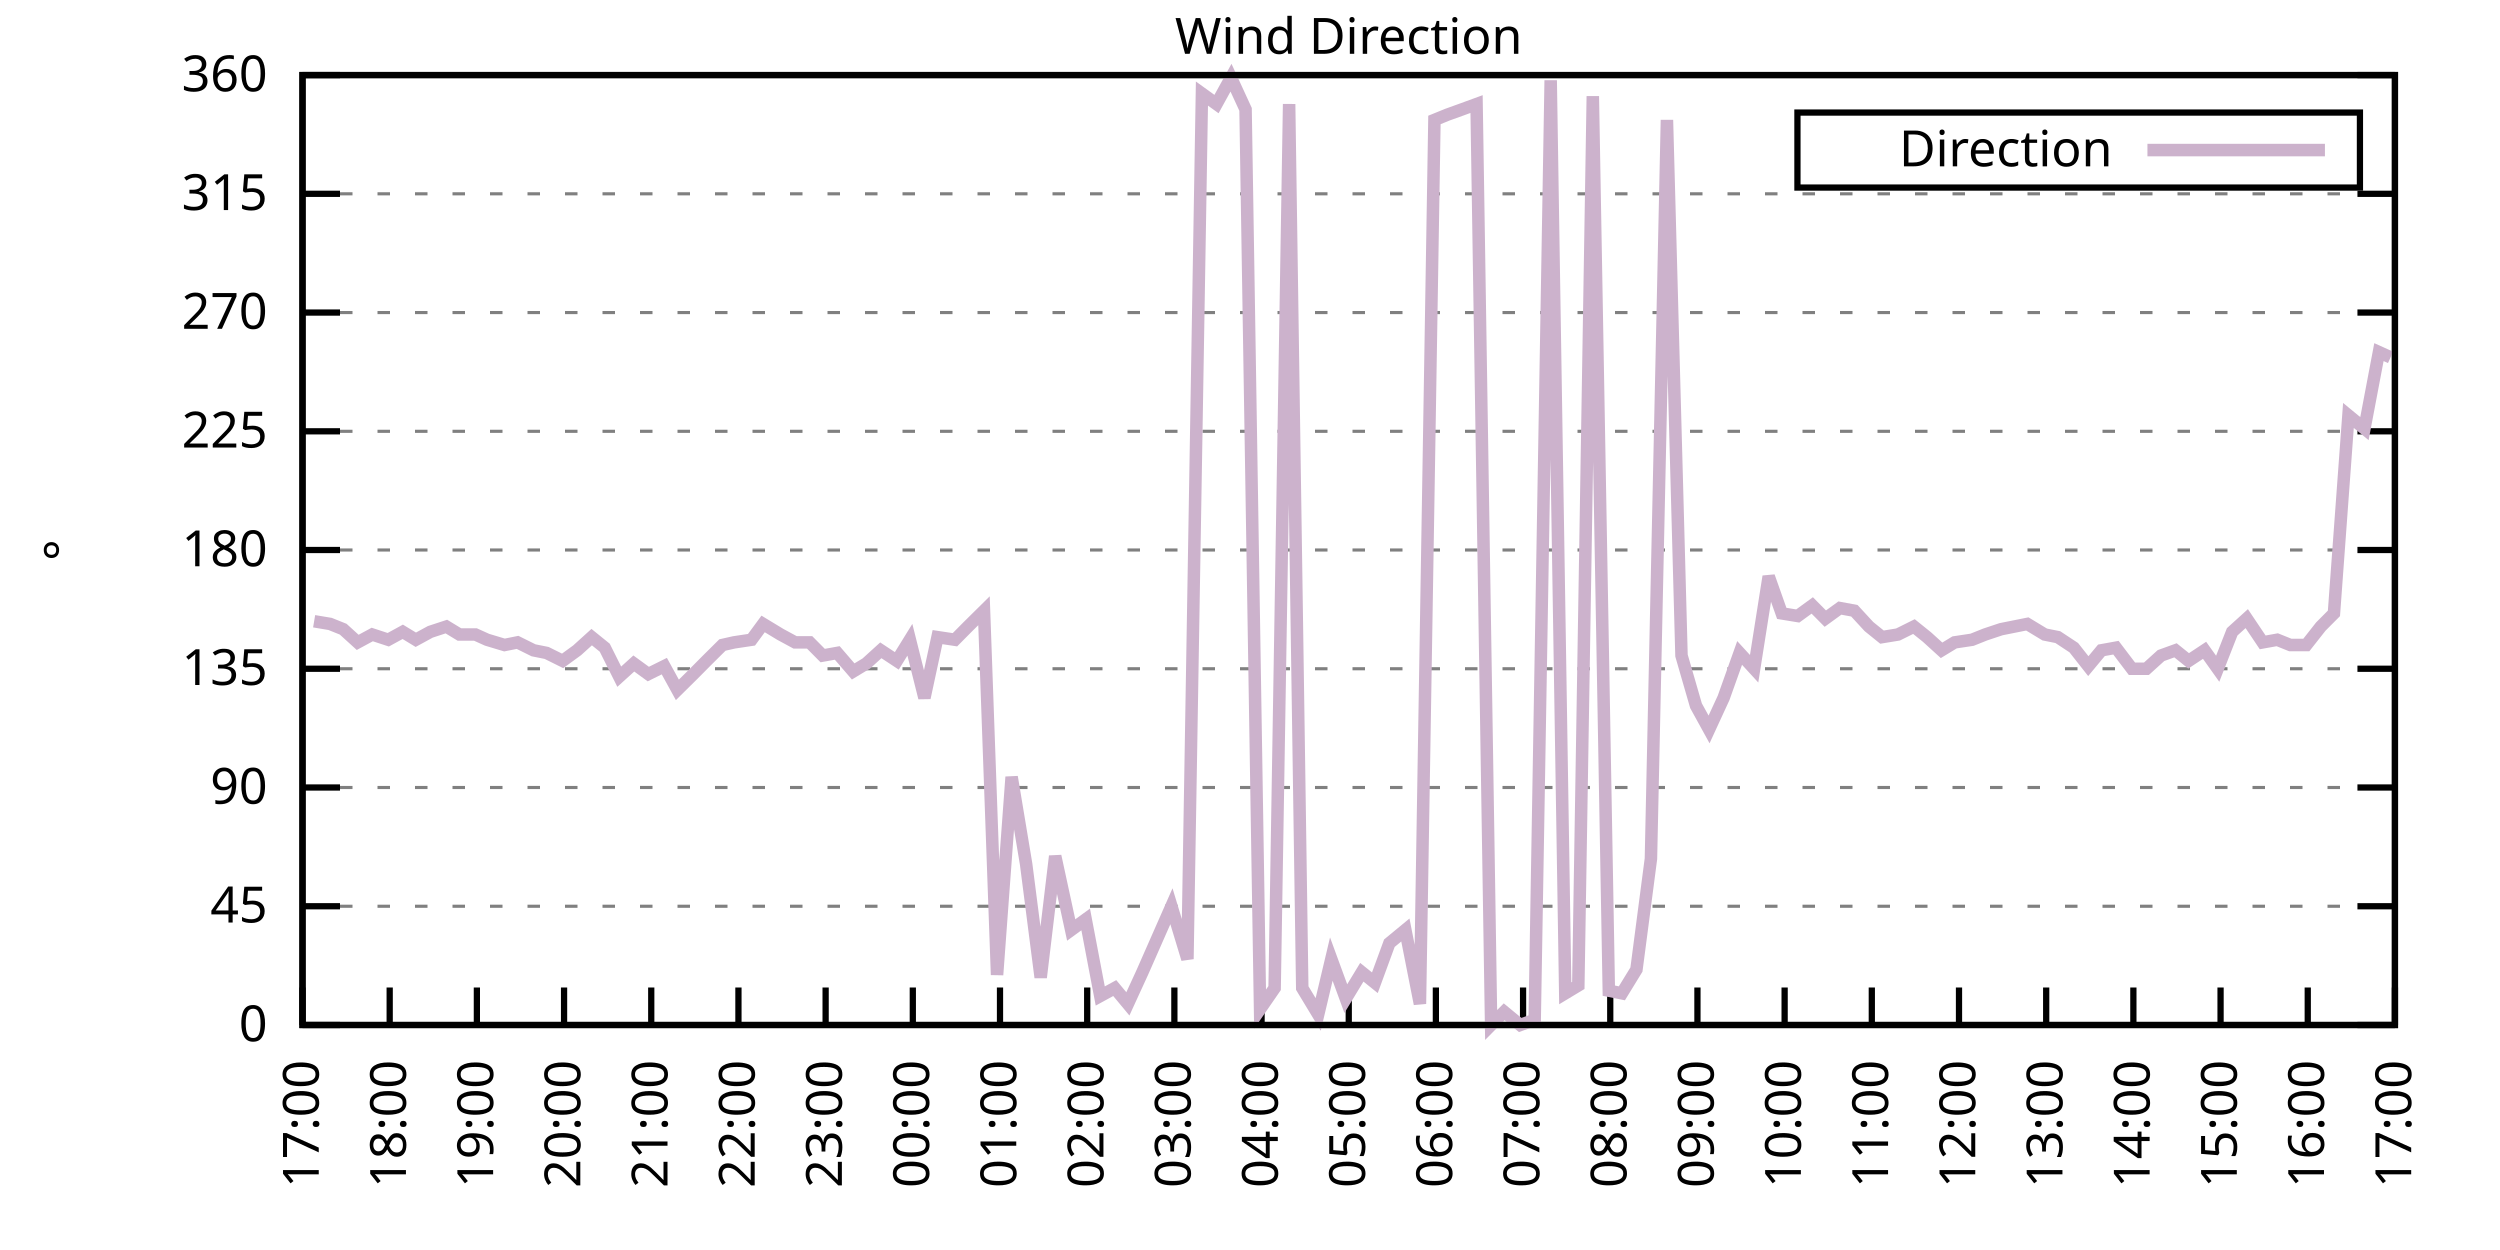
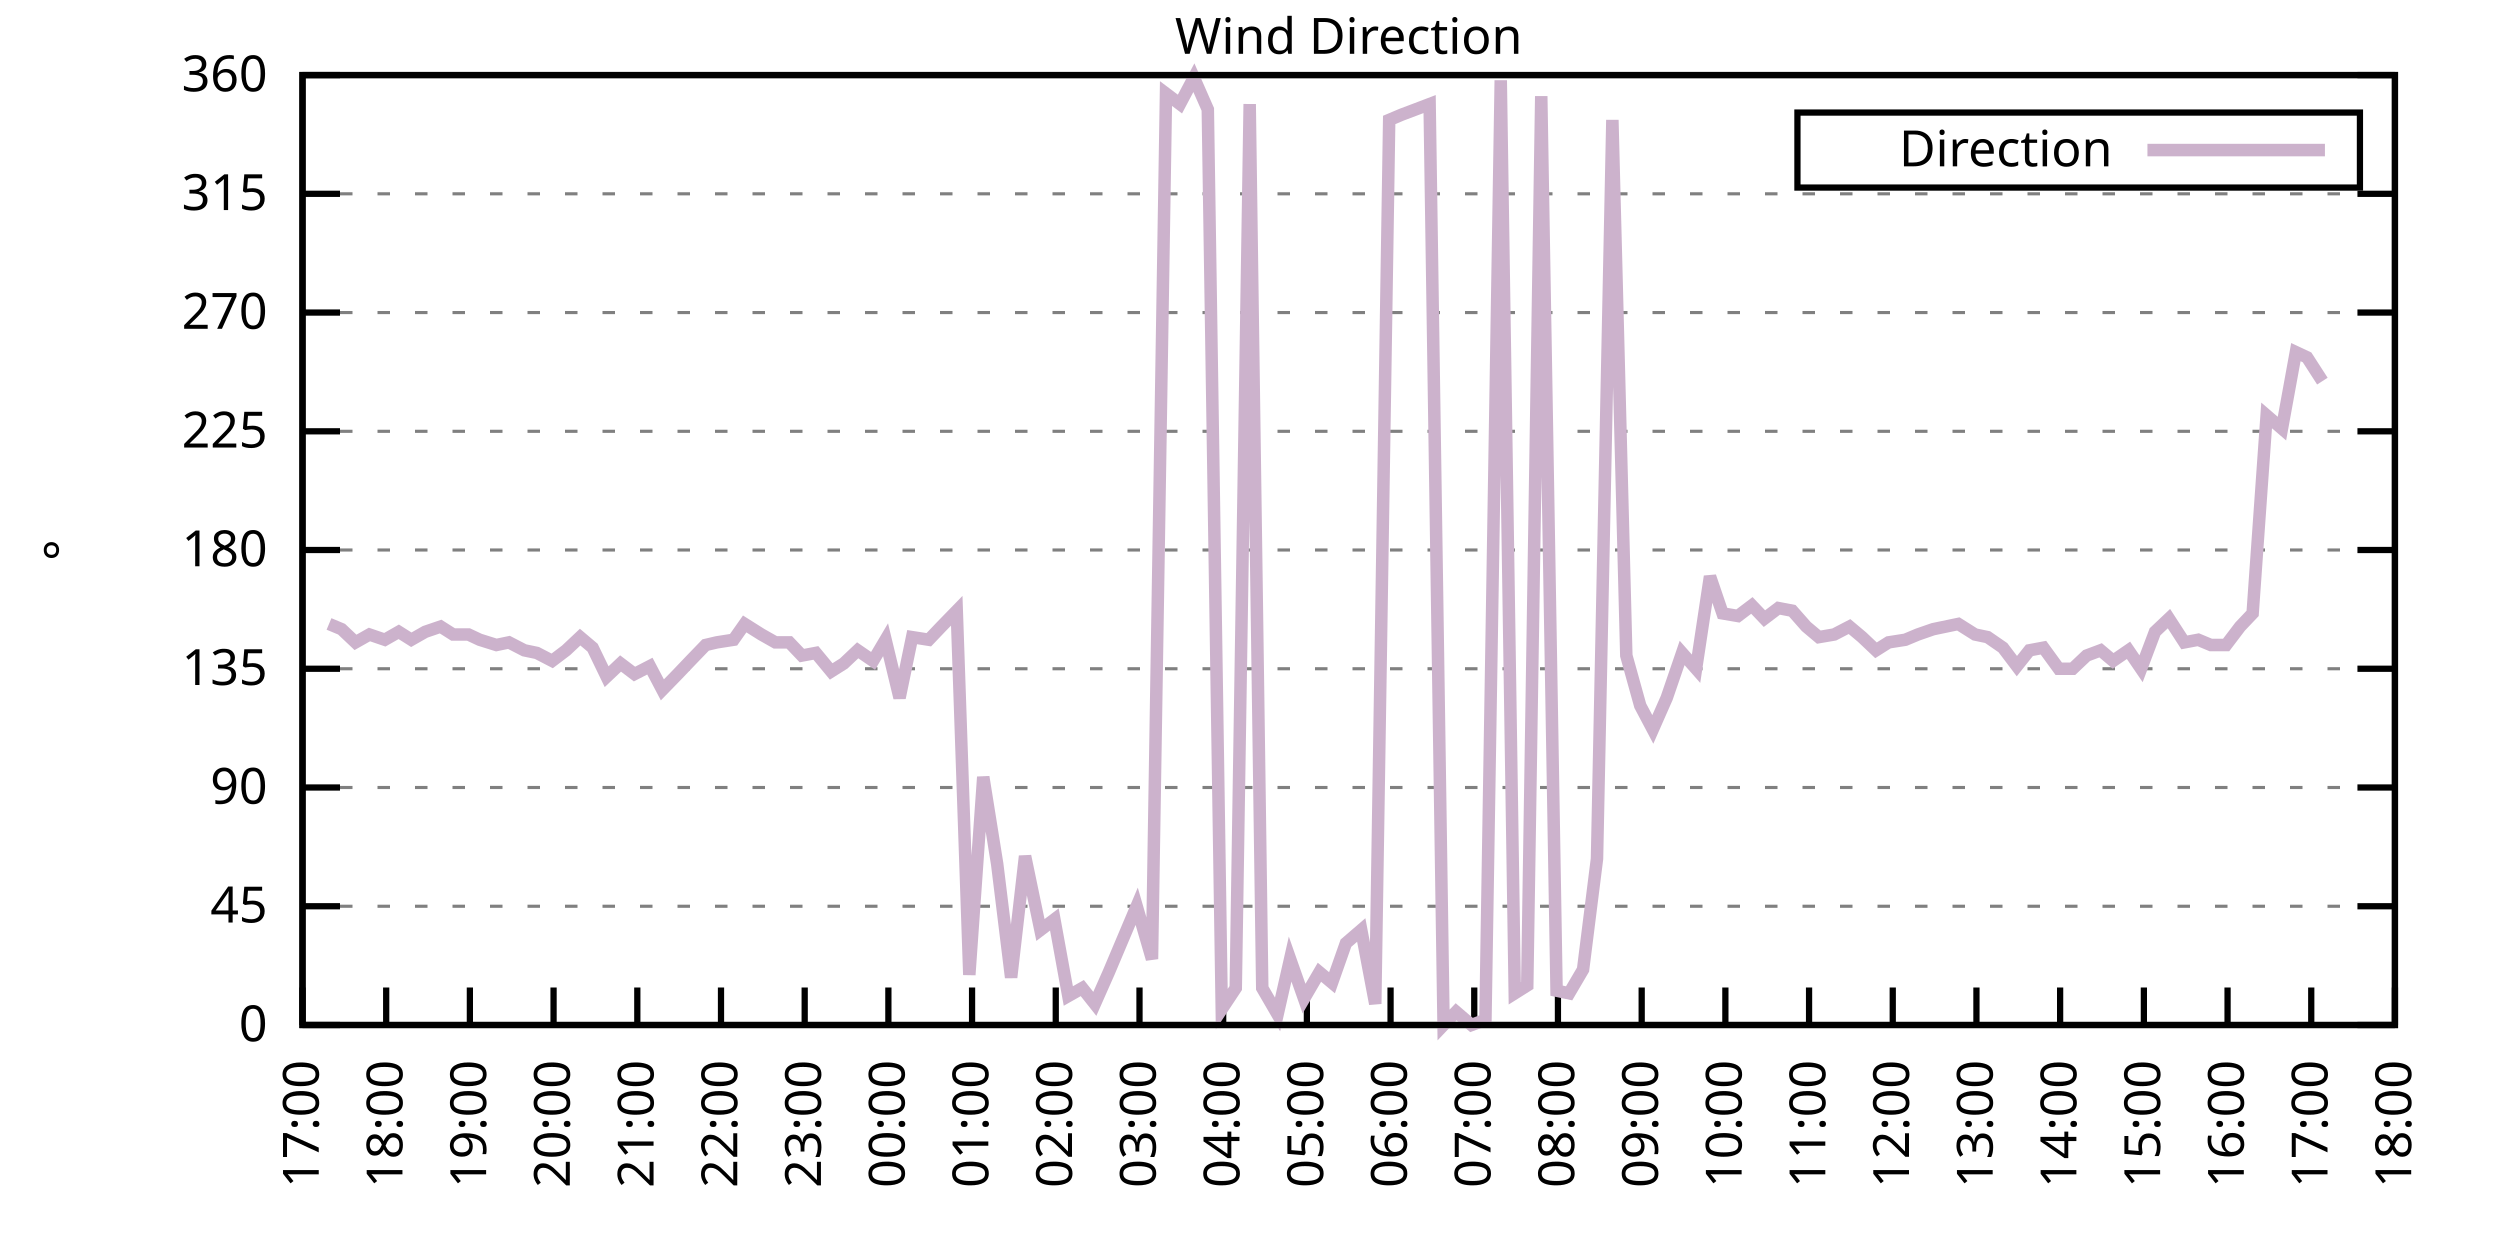
<svg xmlns="http://www.w3.org/2000/svg" xmlns:xlink="http://www.w3.org/1999/xlink" width="400" height="200" viewBox="0 0 400 200">
  <g id="gnuplot_canvas">
    <rect x="0" y="0" width="400" height="200" fill="none" />
    <defs>
      <circle id="gpDot" r="0.5" stroke-width="0.5" stroke="currentColor" />
      <path id="gpPt0" stroke-width="0.333" stroke="currentColor" d="M-1,0 h2 M0,-1 v2" />
      <path id="gpPt1" stroke-width="0.333" stroke="currentColor" d="M-1,-1 L1,1 M1,-1 L-1,1" />
      <path id="gpPt2" stroke-width="0.333" stroke="currentColor" d="M-1,0 L1,0 M0,-1 L0,1 M-1,-1 L1,1 M-1,1 L1,-1" />
      <rect id="gpPt3" stroke-width="0.333" stroke="currentColor" x="-1" y="-1" width="2" height="2" />
      <rect id="gpPt4" stroke-width="0.333" stroke="currentColor" fill="currentColor" x="-1" y="-1" width="2" height="2" />
      <circle id="gpPt5" stroke-width="0.333" stroke="currentColor" cx="0" cy="0" r="1" />
      <use xlink:href="#gpPt5" id="gpPt6" fill="currentColor" stroke="none" />
      <path id="gpPt7" stroke-width="0.333" stroke="currentColor" d="M0,-1.33 L-1.33,0.67 L1.33,0.67 z" />
      <use xlink:href="#gpPt7" id="gpPt8" fill="currentColor" stroke="none" />
      <use xlink:href="#gpPt7" id="gpPt9" stroke="currentColor" transform="rotate(180)" />
      <use xlink:href="#gpPt9" id="gpPt10" fill="currentColor" stroke="none" />
      <use xlink:href="#gpPt3" id="gpPt11" stroke="currentColor" transform="rotate(45)" />
      <use xlink:href="#gpPt11" id="gpPt12" fill="currentColor" stroke="none" />
      <path id="gpPt13" stroke-width="0.333" stroke="currentColor" d="M0,1.330 L1.265,0.411 L0.782,-1.067 L-0.782,-1.076 L-1.265,0.411 z" />
      <use xlink:href="#gpPt13" id="gpPt14" fill="currentColor" stroke="none" />
      <filter id="textbox" filterUnits="objectBoundingBox" x="0" y="0" height="1" width="1">
        <feFlood flood-color="white" flood-opacity="1" result="bgnd" />
        <feComposite in="SourceGraphic" in2="bgnd" operator="atop" />
      </filter>
      <filter id="greybox" filterUnits="objectBoundingBox" x="0" y="0" height="1" width="1">
        <feFlood flood-color="lightgrey" flood-opacity="1" result="grey" />
        <feComposite in="SourceGraphic" in2="grey" operator="atop" />
      </filter>
    </defs>
    <g fill="none" color="white" stroke="currentColor" stroke-width="1.00" stroke-linecap="butt" stroke-linejoin="miter">
</g>
    <g fill="none" color="black" stroke="currentColor" stroke-width="1.00" stroke-linecap="butt" stroke-linejoin="miter">
      <g stroke="none" shape-rendering="crispEdges">
        <polygon fill="rgb(255, 255, 255)" points="48.40,164.00 383.18,164.00 383.18,12.02 48.40,12.02 " />
      </g>
    </g>
    <g fill="none" color="black" stroke="currentColor" stroke-width="1.00" stroke-linecap="butt" stroke-linejoin="miter">
</g>
    <g fill="none" color="black" stroke="black" stroke-width="0.50" stroke-linecap="butt" stroke-linejoin="miter">
</g>
    <g fill="none" color="gray" stroke="currentColor" stroke-width="0.50" stroke-linecap="butt" stroke-linejoin="miter">
      <path stroke="gray" stroke-dasharray="2,4" class="gridline" d="M48.40,164.00 L383.19,164.00  " />
    </g>
    <g fill="none" color="gray" stroke="gray" stroke-width="1.00" stroke-linecap="butt" stroke-linejoin="miter">
</g>
    <g fill="none" color="black" stroke="currentColor" stroke-width="1.00" stroke-linecap="butt" stroke-linejoin="miter">
      <path stroke="black" d="M48.40,164.00 L54.40,164.00 M383.19,164.00 L377.19,164.00  " />
      <g transform="translate(42.80,166.60)" stroke="none" fill="black" font-family="Sans" font-size="8.00" text-anchor="end">
        <text>
          <tspan font-family="Sans"> 0</tspan>
        </text>
      </g>
    </g>
    <g fill="none" color="black" stroke="currentColor" stroke-width="1.00" stroke-linecap="butt" stroke-linejoin="miter">
</g>
    <g fill="none" color="black" stroke="black" stroke-width="0.50" stroke-linecap="butt" stroke-linejoin="miter">
</g>
    <g fill="none" color="gray" stroke="currentColor" stroke-width="0.50" stroke-linecap="butt" stroke-linejoin="miter">
      <path stroke="gray" stroke-dasharray="2,4" class="gridline" d="M48.40,145.00 L383.19,145.00  " />
    </g>
    <g fill="none" color="gray" stroke="gray" stroke-width="1.00" stroke-linecap="butt" stroke-linejoin="miter">
</g>
    <g fill="none" color="black" stroke="currentColor" stroke-width="1.00" stroke-linecap="butt" stroke-linejoin="miter">
      <path stroke="black" d="M48.40,145.00 L54.40,145.00 M383.19,145.00 L377.19,145.00  " />
      <g transform="translate(42.80,147.60)" stroke="none" fill="black" font-family="Sans" font-size="8.00" text-anchor="end">
        <text>
          <tspan font-family="Sans"> 45</tspan>
        </text>
      </g>
    </g>
    <g fill="none" color="black" stroke="currentColor" stroke-width="1.00" stroke-linecap="butt" stroke-linejoin="miter">
</g>
    <g fill="none" color="black" stroke="black" stroke-width="0.50" stroke-linecap="butt" stroke-linejoin="miter">
</g>
    <g fill="none" color="gray" stroke="currentColor" stroke-width="0.50" stroke-linecap="butt" stroke-linejoin="miter">
      <path stroke="gray" stroke-dasharray="2,4" class="gridline" d="M48.40,126.00 L383.19,126.00  " />
    </g>
    <g fill="none" color="gray" stroke="gray" stroke-width="1.00" stroke-linecap="butt" stroke-linejoin="miter">
</g>
    <g fill="none" color="black" stroke="currentColor" stroke-width="1.00" stroke-linecap="butt" stroke-linejoin="miter">
      <path stroke="black" d="M48.40,126.00 L54.40,126.00 M383.19,126.00 L377.19,126.00  " />
      <g transform="translate(42.80,128.60)" stroke="none" fill="black" font-family="Sans" font-size="8.00" text-anchor="end">
        <text>
          <tspan font-family="Sans"> 90</tspan>
        </text>
      </g>
    </g>
    <g fill="none" color="black" stroke="currentColor" stroke-width="1.00" stroke-linecap="butt" stroke-linejoin="miter">
</g>
    <g fill="none" color="black" stroke="black" stroke-width="0.50" stroke-linecap="butt" stroke-linejoin="miter">
</g>
    <g fill="none" color="gray" stroke="currentColor" stroke-width="0.50" stroke-linecap="butt" stroke-linejoin="miter">
      <path stroke="gray" stroke-dasharray="2,4" class="gridline" d="M48.40,107.00 L383.19,107.00  " />
    </g>
    <g fill="none" color="gray" stroke="gray" stroke-width="1.00" stroke-linecap="butt" stroke-linejoin="miter">
</g>
    <g fill="none" color="black" stroke="currentColor" stroke-width="1.00" stroke-linecap="butt" stroke-linejoin="miter">
      <path stroke="black" d="M48.40,107.00 L54.40,107.00 M383.19,107.00 L377.19,107.00  " />
      <g transform="translate(42.80,109.60)" stroke="none" fill="black" font-family="Sans" font-size="8.00" text-anchor="end">
        <text>
          <tspan font-family="Sans"> 135</tspan>
        </text>
      </g>
    </g>
    <g fill="none" color="black" stroke="currentColor" stroke-width="1.00" stroke-linecap="butt" stroke-linejoin="miter">
</g>
    <g fill="none" color="black" stroke="black" stroke-width="0.50" stroke-linecap="butt" stroke-linejoin="miter">
</g>
    <g fill="none" color="gray" stroke="currentColor" stroke-width="0.50" stroke-linecap="butt" stroke-linejoin="miter">
      <path stroke="gray" stroke-dasharray="2,4" class="gridline" d="M48.40,88.00 L383.19,88.00  " />
    </g>
    <g fill="none" color="gray" stroke="gray" stroke-width="1.00" stroke-linecap="butt" stroke-linejoin="miter">
</g>
    <g fill="none" color="black" stroke="currentColor" stroke-width="1.00" stroke-linecap="butt" stroke-linejoin="miter">
      <path stroke="black" d="M48.40,88.00 L54.40,88.00 M383.19,88.00 L377.19,88.00  " />
      <g transform="translate(42.80,90.60)" stroke="none" fill="black" font-family="Sans" font-size="8.00" text-anchor="end">
        <text>
          <tspan font-family="Sans"> 180</tspan>
        </text>
      </g>
    </g>
    <g fill="none" color="black" stroke="currentColor" stroke-width="1.00" stroke-linecap="butt" stroke-linejoin="miter">
</g>
    <g fill="none" color="black" stroke="black" stroke-width="0.50" stroke-linecap="butt" stroke-linejoin="miter">
</g>
    <g fill="none" color="gray" stroke="currentColor" stroke-width="0.50" stroke-linecap="butt" stroke-linejoin="miter">
      <path stroke="gray" stroke-dasharray="2,4" class="gridline" d="M48.40,69.01 L383.19,69.01  " />
    </g>
    <g fill="none" color="gray" stroke="gray" stroke-width="1.00" stroke-linecap="butt" stroke-linejoin="miter">
</g>
    <g fill="none" color="black" stroke="currentColor" stroke-width="1.00" stroke-linecap="butt" stroke-linejoin="miter">
      <path stroke="black" d="M48.40,69.01 L54.40,69.01 M383.19,69.01 L377.19,69.01  " />
      <g transform="translate(42.80,71.61)" stroke="none" fill="black" font-family="Sans" font-size="8.00" text-anchor="end">
        <text>
          <tspan font-family="Sans"> 225</tspan>
        </text>
      </g>
    </g>
    <g fill="none" color="black" stroke="currentColor" stroke-width="1.00" stroke-linecap="butt" stroke-linejoin="miter">
</g>
    <g fill="none" color="black" stroke="black" stroke-width="0.50" stroke-linecap="butt" stroke-linejoin="miter">
</g>
    <g fill="none" color="gray" stroke="currentColor" stroke-width="0.50" stroke-linecap="butt" stroke-linejoin="miter">
      <path stroke="gray" stroke-dasharray="2,4" class="gridline" d="M48.40,50.01 L383.19,50.01  " />
    </g>
    <g fill="none" color="gray" stroke="gray" stroke-width="1.00" stroke-linecap="butt" stroke-linejoin="miter">
</g>
    <g fill="none" color="black" stroke="currentColor" stroke-width="1.00" stroke-linecap="butt" stroke-linejoin="miter">
      <path stroke="black" d="M48.40,50.01 L54.40,50.01 M383.19,50.01 L377.19,50.01  " />
      <g transform="translate(42.80,52.61)" stroke="none" fill="black" font-family="Sans" font-size="8.00" text-anchor="end">
        <text>
          <tspan font-family="Sans"> 270</tspan>
        </text>
      </g>
    </g>
    <g fill="none" color="black" stroke="currentColor" stroke-width="1.00" stroke-linecap="butt" stroke-linejoin="miter">
</g>
    <g fill="none" color="black" stroke="black" stroke-width="0.50" stroke-linecap="butt" stroke-linejoin="miter">
</g>
    <g fill="none" color="gray" stroke="currentColor" stroke-width="0.50" stroke-linecap="butt" stroke-linejoin="miter">
      <path stroke="gray" stroke-dasharray="2,4" class="gridline" d="M48.40,31.01 L383.19,31.01  " />
    </g>
    <g fill="none" color="gray" stroke="gray" stroke-width="1.00" stroke-linecap="butt" stroke-linejoin="miter">
</g>
    <g fill="none" color="black" stroke="currentColor" stroke-width="1.00" stroke-linecap="butt" stroke-linejoin="miter">
      <path stroke="black" d="M48.40,31.01 L54.40,31.01 M383.19,31.01 L377.19,31.01  " />
      <g transform="translate(42.80,33.61)" stroke="none" fill="black" font-family="Sans" font-size="8.00" text-anchor="end">
        <text>
          <tspan font-family="Sans"> 315</tspan>
        </text>
      </g>
    </g>
    <g fill="none" color="black" stroke="currentColor" stroke-width="1.00" stroke-linecap="butt" stroke-linejoin="miter">
</g>
    <g fill="none" color="black" stroke="black" stroke-width="0.50" stroke-linecap="butt" stroke-linejoin="miter">
</g>
    <g fill="none" color="gray" stroke="currentColor" stroke-width="0.50" stroke-linecap="butt" stroke-linejoin="miter">
      <path stroke="gray" stroke-dasharray="2,4" class="gridline" d="M48.40,12.01 L383.19,12.01  " />
    </g>
    <g fill="none" color="gray" stroke="gray" stroke-width="1.00" stroke-linecap="butt" stroke-linejoin="miter">
</g>
    <g fill="none" color="black" stroke="currentColor" stroke-width="1.00" stroke-linecap="butt" stroke-linejoin="miter">
      <path stroke="black" d="M48.40,12.01 L54.40,12.01 M383.19,12.01 L377.19,12.01  " />
      <g transform="translate(42.80,14.61)" stroke="none" fill="black" font-family="Sans" font-size="8.00" text-anchor="end">
        <text>
          <tspan font-family="Sans"> 360</tspan>
        </text>
      </g>
    </g>
    <g fill="none" color="black" stroke="currentColor" stroke-width="1.00" stroke-linecap="butt" stroke-linejoin="miter">
      <path stroke="black" d="M48.40,164.00 L48.40,158.00  " />
      <g transform="translate(51.00,169.60) rotate(270.00)" stroke="none" fill="black" font-family="Sans" font-size="8.00" text-anchor="end">
        <text>
          <tspan font-family="Sans">17:00</tspan>
        </text>
      </g>
    </g>
    <g fill="none" color="black" stroke="currentColor" stroke-width="1.00" stroke-linecap="butt" stroke-linejoin="miter">
-       <path stroke="black" d="M62.35,164.00 L62.35,158.00  " />
-       <g transform="translate(64.95,169.60) rotate(270.00)" stroke="none" fill="black" font-family="Sans" font-size="8.00" text-anchor="end">
+       <path stroke="black" d="M61.79,164.00 L61.79,158.00  " />
+       <g transform="translate(64.39,169.60) rotate(270.00)" stroke="none" fill="black" font-family="Sans" font-size="8.00" text-anchor="end">
        <text>
          <tspan font-family="Sans">18:00</tspan>
        </text>
      </g>
    </g>
    <g fill="none" color="black" stroke="currentColor" stroke-width="1.00" stroke-linecap="butt" stroke-linejoin="miter">
-       <path stroke="black" d="M76.30,164.00 L76.30,158.00  " />
-       <g transform="translate(78.90,169.60) rotate(270.00)" stroke="none" fill="black" font-family="Sans" font-size="8.00" text-anchor="end">
+       <path stroke="black" d="M75.18,164.00 L75.18,158.00  " />
+       <g transform="translate(77.78,169.60) rotate(270.00)" stroke="none" fill="black" font-family="Sans" font-size="8.00" text-anchor="end">
        <text>
          <tspan font-family="Sans">19:00</tspan>
        </text>
      </g>
    </g>
    <g fill="none" color="black" stroke="currentColor" stroke-width="1.00" stroke-linecap="butt" stroke-linejoin="miter">
-       <path stroke="black" d="M90.25,164.00 L90.25,158.00  " />
-       <g transform="translate(92.85,169.60) rotate(270.00)" stroke="none" fill="black" font-family="Sans" font-size="8.00" text-anchor="end">
+       <path stroke="black" d="M88.57,164.00 L88.57,158.00  " />
+       <g transform="translate(91.17,169.60) rotate(270.00)" stroke="none" fill="black" font-family="Sans" font-size="8.00" text-anchor="end">
        <text>
          <tspan font-family="Sans">20:00</tspan>
        </text>
      </g>
    </g>
    <g fill="none" color="black" stroke="currentColor" stroke-width="1.00" stroke-linecap="butt" stroke-linejoin="miter">
-       <path stroke="black" d="M104.20,164.00 L104.20,158.00  " />
-       <g transform="translate(106.80,169.60) rotate(270.00)" stroke="none" fill="black" font-family="Sans" font-size="8.00" text-anchor="end">
+       <path stroke="black" d="M101.97,164.00 L101.97,158.00  " />
+       <g transform="translate(104.57,169.60) rotate(270.00)" stroke="none" fill="black" font-family="Sans" font-size="8.00" text-anchor="end">
        <text>
          <tspan font-family="Sans">21:00</tspan>
        </text>
      </g>
    </g>
    <g fill="none" color="black" stroke="currentColor" stroke-width="1.00" stroke-linecap="butt" stroke-linejoin="miter">
-       <path stroke="black" d="M118.15,164.00 L118.15,158.00  " />
-       <g transform="translate(120.75,169.60) rotate(270.00)" stroke="none" fill="black" font-family="Sans" font-size="8.00" text-anchor="end">
+       <path stroke="black" d="M115.36,164.00 L115.36,158.00  " />
+       <g transform="translate(117.96,169.60) rotate(270.00)" stroke="none" fill="black" font-family="Sans" font-size="8.00" text-anchor="end">
        <text>
          <tspan font-family="Sans">22:00</tspan>
        </text>
      </g>
    </g>
    <g fill="none" color="black" stroke="currentColor" stroke-width="1.00" stroke-linecap="butt" stroke-linejoin="miter">
-       <path stroke="black" d="M132.10,164.00 L132.10,158.00  " />
-       <g transform="translate(134.70,169.60) rotate(270.00)" stroke="none" fill="black" font-family="Sans" font-size="8.00" text-anchor="end">
+       <path stroke="black" d="M128.75,164.00 L128.75,158.00  " />
+       <g transform="translate(131.35,169.60) rotate(270.00)" stroke="none" fill="black" font-family="Sans" font-size="8.00" text-anchor="end">
        <text>
          <tspan font-family="Sans">23:00</tspan>
        </text>
      </g>
    </g>
    <g fill="none" color="black" stroke="currentColor" stroke-width="1.00" stroke-linecap="butt" stroke-linejoin="miter">
-       <path stroke="black" d="M146.05,164.00 L146.05,158.00  " />
-       <g transform="translate(148.65,169.60) rotate(270.00)" stroke="none" fill="black" font-family="Sans" font-size="8.00" text-anchor="end">
+       <path stroke="black" d="M142.14,164.00 L142.14,158.00  " />
+       <g transform="translate(144.74,169.60) rotate(270.00)" stroke="none" fill="black" font-family="Sans" font-size="8.00" text-anchor="end">
        <text>
          <tspan font-family="Sans">00:00</tspan>
        </text>
      </g>
    </g>
    <g fill="none" color="black" stroke="currentColor" stroke-width="1.00" stroke-linecap="butt" stroke-linejoin="miter">
-       <path stroke="black" d="M160.00,164.00 L160.00,158.00  " />
-       <g transform="translate(162.60,169.60) rotate(270.00)" stroke="none" fill="black" font-family="Sans" font-size="8.00" text-anchor="end">
+       <path stroke="black" d="M155.53,164.00 L155.53,158.00  " />
+       <g transform="translate(158.13,169.60) rotate(270.00)" stroke="none" fill="black" font-family="Sans" font-size="8.00" text-anchor="end">
        <text>
          <tspan font-family="Sans">01:00</tspan>
        </text>
      </g>
    </g>
    <g fill="none" color="black" stroke="currentColor" stroke-width="1.00" stroke-linecap="butt" stroke-linejoin="miter">
-       <path stroke="black" d="M173.95,164.00 L173.95,158.00  " />
-       <g transform="translate(176.55,169.60) rotate(270.00)" stroke="none" fill="black" font-family="Sans" font-size="8.00" text-anchor="end">
+       <path stroke="black" d="M168.92,164.00 L168.92,158.00  " />
+       <g transform="translate(171.52,169.60) rotate(270.00)" stroke="none" fill="black" font-family="Sans" font-size="8.00" text-anchor="end">
        <text>
          <tspan font-family="Sans">02:00</tspan>
        </text>
      </g>
    </g>
    <g fill="none" color="black" stroke="currentColor" stroke-width="1.00" stroke-linecap="butt" stroke-linejoin="miter">
-       <path stroke="black" d="M187.90,164.00 L187.90,158.00  " />
-       <g transform="translate(190.50,169.60) rotate(270.00)" stroke="none" fill="black" font-family="Sans" font-size="8.00" text-anchor="end">
+       <path stroke="black" d="M182.32,164.00 L182.32,158.00  " />
+       <g transform="translate(184.92,169.60) rotate(270.00)" stroke="none" fill="black" font-family="Sans" font-size="8.00" text-anchor="end">
        <text>
          <tspan font-family="Sans">03:00</tspan>
        </text>
      </g>
    </g>
    <g fill="none" color="black" stroke="currentColor" stroke-width="1.00" stroke-linecap="butt" stroke-linejoin="miter">
-       <path stroke="black" d="M201.85,164.00 L201.85,158.00  " />
-       <g transform="translate(204.45,169.60) rotate(270.00)" stroke="none" fill="black" font-family="Sans" font-size="8.00" text-anchor="end">
+       <path stroke="black" d="M195.71,164.00 L195.71,158.00  " />
+       <g transform="translate(198.31,169.60) rotate(270.00)" stroke="none" fill="black" font-family="Sans" font-size="8.00" text-anchor="end">
        <text>
          <tspan font-family="Sans">04:00</tspan>
        </text>
      </g>
    </g>
    <g fill="none" color="black" stroke="currentColor" stroke-width="1.00" stroke-linecap="butt" stroke-linejoin="miter">
-       <path stroke="black" d="M215.80,164.00 L215.80,158.00  " />
-       <g transform="translate(218.40,169.60) rotate(270.00)" stroke="none" fill="black" font-family="Sans" font-size="8.00" text-anchor="end">
+       <path stroke="black" d="M209.10,164.00 L209.10,158.00  " />
+       <g transform="translate(211.70,169.60) rotate(270.00)" stroke="none" fill="black" font-family="Sans" font-size="8.00" text-anchor="end">
        <text>
          <tspan font-family="Sans">05:00</tspan>
        </text>
      </g>
    </g>
    <g fill="none" color="black" stroke="currentColor" stroke-width="1.00" stroke-linecap="butt" stroke-linejoin="miter">
-       <path stroke="black" d="M229.74,164.00 L229.74,158.00  " />
-       <g transform="translate(232.34,169.60) rotate(270.00)" stroke="none" fill="black" font-family="Sans" font-size="8.00" text-anchor="end">
+       <path stroke="black" d="M222.49,164.00 L222.49,158.00  " />
+       <g transform="translate(225.09,169.60) rotate(270.00)" stroke="none" fill="black" font-family="Sans" font-size="8.00" text-anchor="end">
        <text>
          <tspan font-family="Sans">06:00</tspan>
        </text>
      </g>
    </g>
    <g fill="none" color="black" stroke="currentColor" stroke-width="1.00" stroke-linecap="butt" stroke-linejoin="miter">
-       <path stroke="black" d="M243.69,164.00 L243.69,158.00  " />
-       <g transform="translate(246.29,169.60) rotate(270.00)" stroke="none" fill="black" font-family="Sans" font-size="8.00" text-anchor="end">
+       <path stroke="black" d="M235.88,164.00 L235.88,158.00  " />
+       <g transform="translate(238.48,169.60) rotate(270.00)" stroke="none" fill="black" font-family="Sans" font-size="8.00" text-anchor="end">
        <text>
          <tspan font-family="Sans">07:00</tspan>
        </text>
      </g>
    </g>
    <g fill="none" color="black" stroke="currentColor" stroke-width="1.00" stroke-linecap="butt" stroke-linejoin="miter">
-       <path stroke="black" d="M257.64,164.00 L257.64,158.00  " />
-       <g transform="translate(260.24,169.60) rotate(270.00)" stroke="none" fill="black" font-family="Sans" font-size="8.00" text-anchor="end">
+       <path stroke="black" d="M249.27,164.00 L249.27,158.00  " />
+       <g transform="translate(251.87,169.60) rotate(270.00)" stroke="none" fill="black" font-family="Sans" font-size="8.00" text-anchor="end">
        <text>
          <tspan font-family="Sans">08:00</tspan>
        </text>
      </g>
    </g>
    <g fill="none" color="black" stroke="currentColor" stroke-width="1.00" stroke-linecap="butt" stroke-linejoin="miter">
-       <path stroke="black" d="M271.59,164.00 L271.59,158.00  " />
-       <g transform="translate(274.19,169.60) rotate(270.00)" stroke="none" fill="black" font-family="Sans" font-size="8.00" text-anchor="end">
+       <path stroke="black" d="M262.67,164.00 L262.67,158.00  " />
+       <g transform="translate(265.27,169.60) rotate(270.00)" stroke="none" fill="black" font-family="Sans" font-size="8.00" text-anchor="end">
        <text>
          <tspan font-family="Sans">09:00</tspan>
        </text>
      </g>
    </g>
    <g fill="none" color="black" stroke="currentColor" stroke-width="1.00" stroke-linecap="butt" stroke-linejoin="miter">
-       <path stroke="black" d="M285.54,164.00 L285.54,158.00  " />
-       <g transform="translate(288.14,169.60) rotate(270.00)" stroke="none" fill="black" font-family="Sans" font-size="8.00" text-anchor="end">
+       <path stroke="black" d="M276.06,164.00 L276.06,158.00  " />
+       <g transform="translate(278.66,169.60) rotate(270.00)" stroke="none" fill="black" font-family="Sans" font-size="8.00" text-anchor="end">
        <text>
          <tspan font-family="Sans">10:00</tspan>
        </text>
      </g>
    </g>
    <g fill="none" color="black" stroke="currentColor" stroke-width="1.00" stroke-linecap="butt" stroke-linejoin="miter">
-       <path stroke="black" d="M299.49,164.00 L299.49,158.00  " />
-       <g transform="translate(302.09,169.60) rotate(270.00)" stroke="none" fill="black" font-family="Sans" font-size="8.00" text-anchor="end">
+       <path stroke="black" d="M289.45,164.00 L289.45,158.00  " />
+       <g transform="translate(292.05,169.60) rotate(270.00)" stroke="none" fill="black" font-family="Sans" font-size="8.00" text-anchor="end">
        <text>
          <tspan font-family="Sans">11:00</tspan>
        </text>
      </g>
    </g>
    <g fill="none" color="black" stroke="currentColor" stroke-width="1.00" stroke-linecap="butt" stroke-linejoin="miter">
-       <path stroke="black" d="M313.44,164.00 L313.44,158.00  " />
-       <g transform="translate(316.04,169.60) rotate(270.00)" stroke="none" fill="black" font-family="Sans" font-size="8.00" text-anchor="end">
+       <path stroke="black" d="M302.84,164.00 L302.84,158.00  " />
+       <g transform="translate(305.44,169.60) rotate(270.00)" stroke="none" fill="black" font-family="Sans" font-size="8.00" text-anchor="end">
        <text>
          <tspan font-family="Sans">12:00</tspan>
        </text>
      </g>
    </g>
    <g fill="none" color="black" stroke="currentColor" stroke-width="1.00" stroke-linecap="butt" stroke-linejoin="miter">
-       <path stroke="black" d="M327.39,164.00 L327.39,158.00  " />
-       <g transform="translate(329.99,169.60) rotate(270.00)" stroke="none" fill="black" font-family="Sans" font-size="8.00" text-anchor="end">
+       <path stroke="black" d="M316.23,164.00 L316.23,158.00  " />
+       <g transform="translate(318.83,169.60) rotate(270.00)" stroke="none" fill="black" font-family="Sans" font-size="8.00" text-anchor="end">
        <text>
          <tspan font-family="Sans">13:00</tspan>
        </text>
      </g>
    </g>
    <g fill="none" color="black" stroke="currentColor" stroke-width="1.00" stroke-linecap="butt" stroke-linejoin="miter">
-       <path stroke="black" d="M341.34,164.00 L341.34,158.00  " />
-       <g transform="translate(343.94,169.60) rotate(270.00)" stroke="none" fill="black" font-family="Sans" font-size="8.00" text-anchor="end">
+       <path stroke="black" d="M329.62,164.00 L329.62,158.00  " />
+       <g transform="translate(332.22,169.60) rotate(270.00)" stroke="none" fill="black" font-family="Sans" font-size="8.00" text-anchor="end">
        <text>
          <tspan font-family="Sans">14:00</tspan>
        </text>
      </g>
    </g>
    <g fill="none" color="black" stroke="currentColor" stroke-width="1.00" stroke-linecap="butt" stroke-linejoin="miter">
-       <path stroke="black" d="M355.29,164.00 L355.29,158.00  " />
-       <g transform="translate(357.89,169.60) rotate(270.00)" stroke="none" fill="black" font-family="Sans" font-size="8.00" text-anchor="end">
+       <path stroke="black" d="M343.02,164.00 L343.02,158.00  " />
+       <g transform="translate(345.62,169.60) rotate(270.00)" stroke="none" fill="black" font-family="Sans" font-size="8.00" text-anchor="end">
        <text>
          <tspan font-family="Sans">15:00</tspan>
        </text>
      </g>
    </g>
    <g fill="none" color="black" stroke="currentColor" stroke-width="1.00" stroke-linecap="butt" stroke-linejoin="miter">
-       <path stroke="black" d="M369.24,164.00 L369.24,158.00  " />
-       <g transform="translate(371.84,169.60) rotate(270.00)" stroke="none" fill="black" font-family="Sans" font-size="8.00" text-anchor="end">
+       <path stroke="black" d="M356.41,164.00 L356.41,158.00  " />
+       <g transform="translate(359.01,169.60) rotate(270.00)" stroke="none" fill="black" font-family="Sans" font-size="8.00" text-anchor="end">
        <text>
          <tspan font-family="Sans">16:00</tspan>
+         </text>
+       </g>
+     </g>
+     <g fill="none" color="black" stroke="currentColor" stroke-width="1.00" stroke-linecap="butt" stroke-linejoin="miter">
+       <path stroke="black" d="M369.80,164.00 L369.80,158.00  " />
+       <g transform="translate(372.40,169.60) rotate(270.00)" stroke="none" fill="black" font-family="Sans" font-size="8.00" text-anchor="end">
+         <text>
+           <tspan font-family="Sans">17:00</tspan>
        </text>
      </g>
    </g>
    <g fill="none" color="black" stroke="currentColor" stroke-width="1.00" stroke-linecap="butt" stroke-linejoin="miter">
      <path stroke="black" d="M383.19,164.00 L383.19,158.00  " />
      <g transform="translate(385.79,169.60) rotate(270.00)" stroke="none" fill="black" font-family="Sans" font-size="8.00" text-anchor="end">
        <text>
-           <tspan font-family="Sans">17:00</tspan>
+           <tspan font-family="Sans">18:00</tspan>
        </text>
      </g>
    </g>
    <g fill="none" color="black" stroke="currentColor" stroke-width="1.00" stroke-linecap="butt" stroke-linejoin="miter">
</g>
    <g fill="none" color="black" stroke="currentColor" stroke-width="1.00" stroke-linecap="butt" stroke-linejoin="miter">
      <path stroke="black" d="M48.40,12.01 L48.40,164.00 L383.19,164.00 L383.19,12.01 L48.40,12.01 Z  " />
    </g>
    <g fill="none" color="black" stroke="currentColor" stroke-width="1.00" stroke-linecap="butt" stroke-linejoin="miter">
</g>
    <g fill="none" color="black" stroke="currentColor" stroke-width="1.00" stroke-linecap="butt" stroke-linejoin="miter">
      <path stroke="black" d="M287.59,30.01 L287.59,18.01 L377.59,18.01 L377.59,30.01 L287.59,30.01 Z  " />
    </g>
    <g id="Wind_direction_plot_1">
      <g fill="none" color="white" stroke="black" stroke-width="2.00" stroke-linecap="butt" stroke-linejoin="miter">
</g>
      <g fill="none" color="black" stroke="currentColor" stroke-width="2.00" stroke-linecap="butt" stroke-linejoin="miter">
        <g transform="translate(337.99,26.61)" stroke="none" fill="black" font-family="Sans" font-size="8.00" text-anchor="end">
          <text>
            <tspan font-family="Sans">Direction</tspan>
          </text>
        </g>
      </g>
      <g fill="none" color="black" stroke="currentColor" stroke-width="2.00" stroke-linecap="butt" stroke-linejoin="miter">
-         <path stroke="rgb(204, 178, 204)" d="M343.59,24.01 L371.99,24.01 M50.26,99.40 L52.82,99.83 L54.91,100.67 L57.23,102.78 L59.56,101.52 L62.12,102.36   L64.44,101.09 L66.53,102.36 L68.86,101.09 L71.42,100.25 L73.51,101.52 L76.07,101.52 L77.93,102.36 L80.72,103.20   L82.81,102.78 L85.37,104.05 L87.46,104.47 L90.02,105.74 L92.34,104.05 L94.67,101.94 L96.76,103.63 L99.08,108.27   L101.41,106.16 L103.73,107.85 L106.29,106.58 L108.38,110.38 L110.94,107.85 L113.03,105.74 L115.59,103.20 L117.45,102.78   L120.24,102.36 L122.10,99.83 L124.89,101.52 L127.22,102.78 L129.54,102.78 L131.63,104.89 L133.96,104.47 L136.51,107.43   L138.61,106.16 L140.93,104.05 L143.49,105.74 L145.58,102.36 L147.91,111.65 L150.00,101.94 L152.79,102.36 L154.88,100.25   L157.44,97.72 L159.53,155.98 L161.86,124.31 L164.18,138.25 L166.51,156.40 L168.83,136.98 L171.39,148.80 L173.71,147.11   L176.04,159.36 L178.36,158.09 L180.46,160.62 L182.78,155.56 L187.43,145.00 L189.99,153.45 L192.31,14.97 L194.64,16.65   L196.96,12.43 L199.29,17.50 L201.61,161.47 L203.94,158.09 L206.26,16.65 L208.36,158.09 L210.91,162.31 L213.01,153.45   L215.33,159.78 L217.89,155.56 L219.98,157.24 L222.30,150.91 L224.86,148.80 L227.19,160.62 L229.51,19.19 L231.60,18.34   L233.93,17.50 L236.25,16.65 L238.58,164.00 L240.67,161.89 L243.23,164.00 L245.55,163.16 L248.11,12.85 L250.44,158.93   L252.53,157.67 L254.85,15.39 L257.41,158.51 L259.50,158.93 L261.83,155.13 L264.15,137.40 L266.71,19.19 L269.04,104.89   L271.36,112.91 L273.45,116.71 L275.78,111.65 L278.34,104.47 L280.66,107.00 L282.99,92.23 L285.08,98.14 L287.64,98.56   L289.96,96.87 L292.05,98.98 L294.38,97.29 L296.70,97.72 L299.03,100.25 L301.12,101.94 L303.68,101.52 L306.23,100.25   L308.33,101.94 L310.65,104.05 L312.74,102.78 L315.53,102.36 L317.63,101.52 L320.18,100.67 L322.28,100.25 L324.37,99.83   L327.16,101.52 L329.25,101.94 L331.81,103.63 L334.13,106.58 L336.23,104.05 L338.55,103.63 L341.11,107.00 L343.43,107.00   L345.76,104.89 L348.08,104.05 L350.18,105.74 L352.73,104.05 L354.83,107.00 L357.15,101.09 L359.48,98.98 L362.03,102.78   L364.36,102.36 L366.45,103.20 L369.01,103.20 L371.33,100.25 L373.43,98.14 L375.75,66.47 L378.31,68.58 L380.63,56.34   L382.49,57.18  " />
+         <path stroke="rgb(204, 178, 204)" d="M343.59,24.01 L371.99,24.01 M52.64,99.83 L54.65,100.67 L56.88,102.78 L59.11,101.52 L61.57,102.36 L63.80,101.09   L65.81,102.36 L68.04,101.09 L70.50,100.25 L72.50,101.52 L74.96,101.52 L76.75,102.36 L79.42,103.20 L81.43,102.78   L83.89,104.05 L85.90,104.47 L88.35,105.74 L90.58,104.05 L92.82,101.94 L94.82,103.63 L97.06,108.27 L99.29,106.16   L101.52,107.85 L103.98,106.58 L105.98,110.38 L108.44,107.85 L110.45,105.74 L112.90,103.20 L114.69,102.78 L117.37,102.36   L119.15,99.83 L121.83,101.52 L124.06,102.78 L126.29,102.78 L128.30,104.89 L130.54,104.47 L132.99,107.43 L135.00,106.16   L137.23,104.05 L139.69,105.74 L141.69,102.36 L143.93,111.65 L145.94,101.94 L148.61,102.36 L150.62,100.25 L153.08,97.72   L155.09,155.98 L157.32,124.31 L159.55,138.25 L161.78,156.40 L164.01,136.98 L166.47,148.80 L168.70,147.11 L170.93,159.36   L173.17,158.09 L175.17,160.62 L177.41,155.56 L181.87,145.00 L184.32,153.45 L186.56,14.97 L188.79,16.65 L191.02,12.43   L193.25,17.50 L195.48,161.47 L197.72,158.09 L199.95,16.65 L201.96,158.09 L204.41,162.31 L206.42,153.45 L208.65,159.78   L211.11,155.56 L213.12,157.24 L215.35,150.91 L217.80,148.80 L220.04,160.62 L222.27,19.19 L224.28,18.34 L226.51,17.50   L228.74,16.65 L230.97,164.00 L232.98,161.89 L235.44,164.00 L237.67,163.16 L240.12,12.85 L242.36,158.93 L244.36,157.67   L246.60,15.39 L249.05,158.51 L251.06,158.93 L253.29,155.13 L255.52,137.40 L257.98,19.19 L260.21,104.89 L262.44,112.91   L264.45,116.71 L266.68,111.65 L269.14,104.47 L271.37,107.00 L273.60,92.23 L275.61,98.14 L278.07,98.56 L280.30,96.87   L282.31,98.98 L284.54,97.29 L286.77,97.72 L289.00,100.25 L291.01,101.94 L293.47,101.52 L295.92,100.25 L297.93,101.94   L300.16,104.05 L302.17,102.78 L304.85,102.36 L306.86,101.52 L309.31,100.67 L311.32,100.25 L313.33,99.83 L316.01,101.52   L318.02,101.94 L320.47,103.63 L322.70,106.58 L324.71,104.05 L326.95,103.63 L329.40,107.00 L331.63,107.00 L333.86,104.89   L336.10,104.05 L338.10,105.74 L340.56,104.05 L342.57,107.00 L344.80,101.09 L347.03,98.98 L349.49,102.78 L351.72,102.36   L353.73,103.20 L356.18,103.20 L358.42,100.25 L360.42,98.14 L362.66,66.47 L365.11,68.58 L367.34,56.34 L369.13,57.18   L371.58,60.98  " />
      </g>
    </g>
    <g fill="none" color="black" stroke="currentColor" stroke-width="2.00" stroke-linecap="butt" stroke-linejoin="miter">
</g>
    <g fill="none" color="black" stroke="black" stroke-width="1.00" stroke-linecap="butt" stroke-linejoin="miter">
</g>
    <g fill="none" color="black" stroke="currentColor" stroke-width="1.00" stroke-linecap="butt" stroke-linejoin="miter">
      <path stroke="black" d="M48.40,12.01 L48.40,164.00 L383.19,164.00 L383.19,12.01 L48.40,12.01 Z  " />
      <g transform="translate(12.80,88.01) rotate(270.00)" stroke="none" fill="black" font-family="Sans" font-size="8.00" text-anchor="middle">
        <text>
          <tspan font-family="Sans">°</tspan>
        </text>
      </g>
    </g>
    <g fill="none" color="black" stroke="currentColor" stroke-width="1.00" stroke-linecap="butt" stroke-linejoin="miter">
</g>
    <g fill="none" color="black" stroke="currentColor" stroke-width="1.00" stroke-linecap="butt" stroke-linejoin="miter">
      <g transform="translate(215.79,8.61)" stroke="none" fill="black" font-family="Sans" font-size="8.00" text-anchor="middle">
        <text>
          <tspan font-family="Sans">Wind Direction</tspan>
        </text>
      </g>
    </g>
    <g fill="none" color="black" stroke="currentColor" stroke-width="1.00" stroke-linecap="butt" stroke-linejoin="miter">
</g>
  </g>
</svg>
